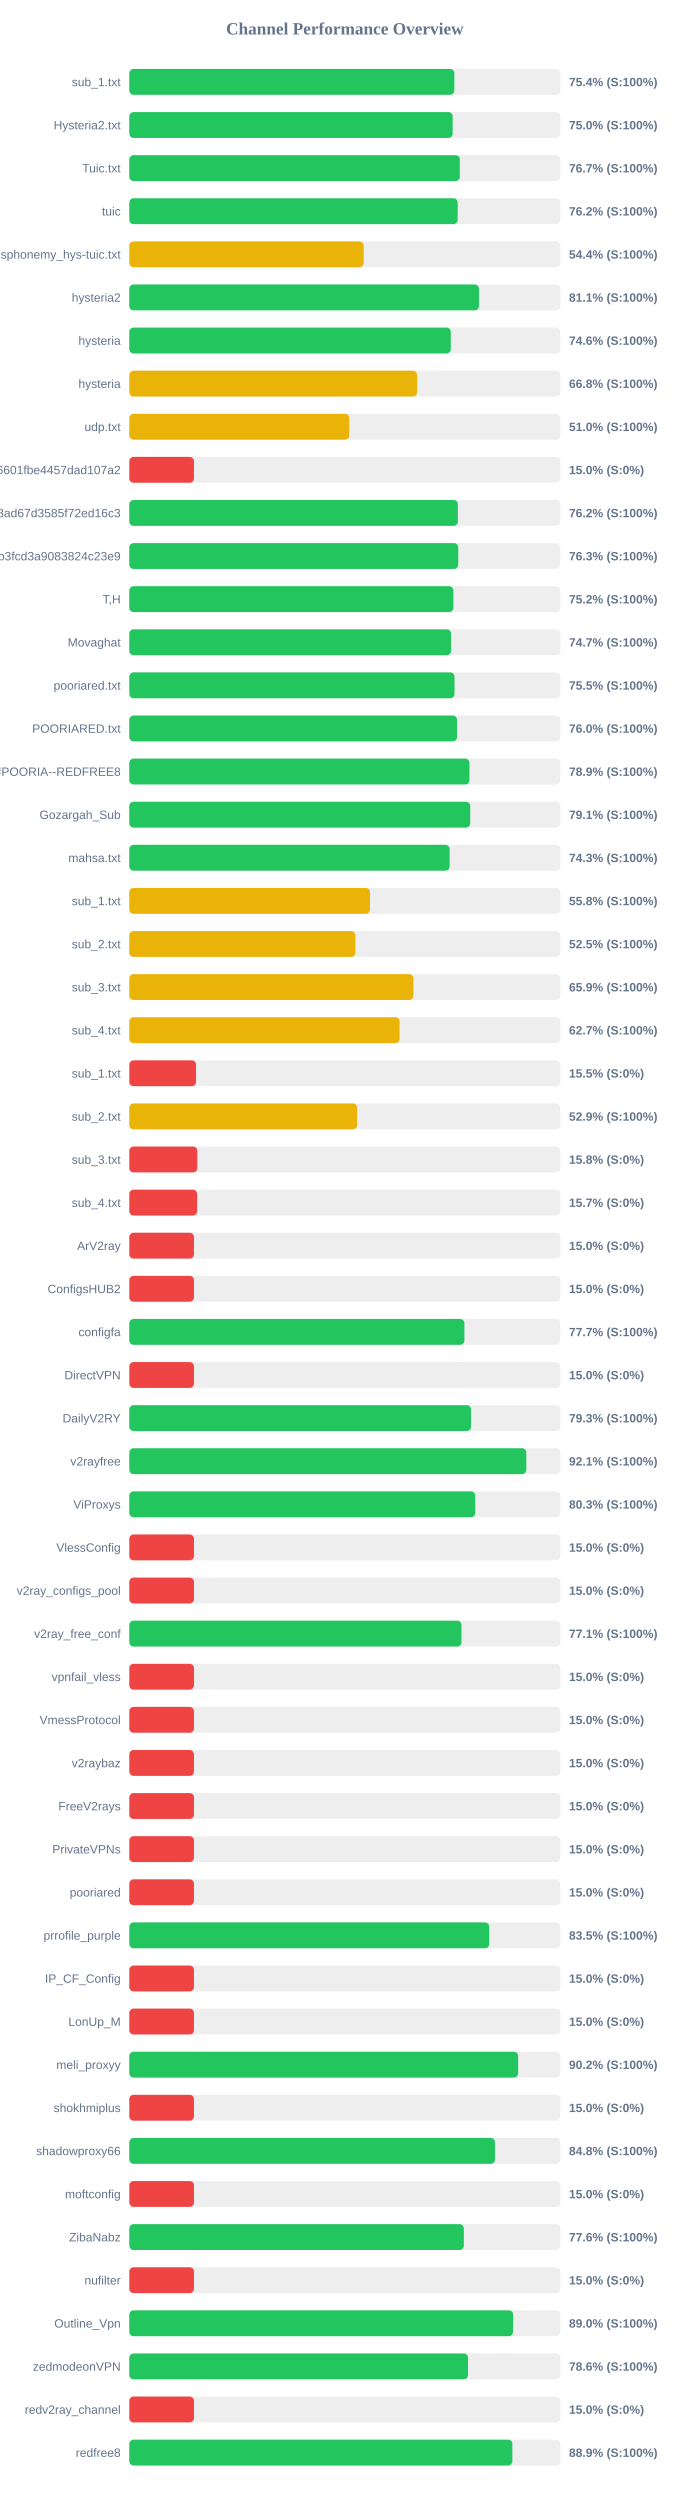
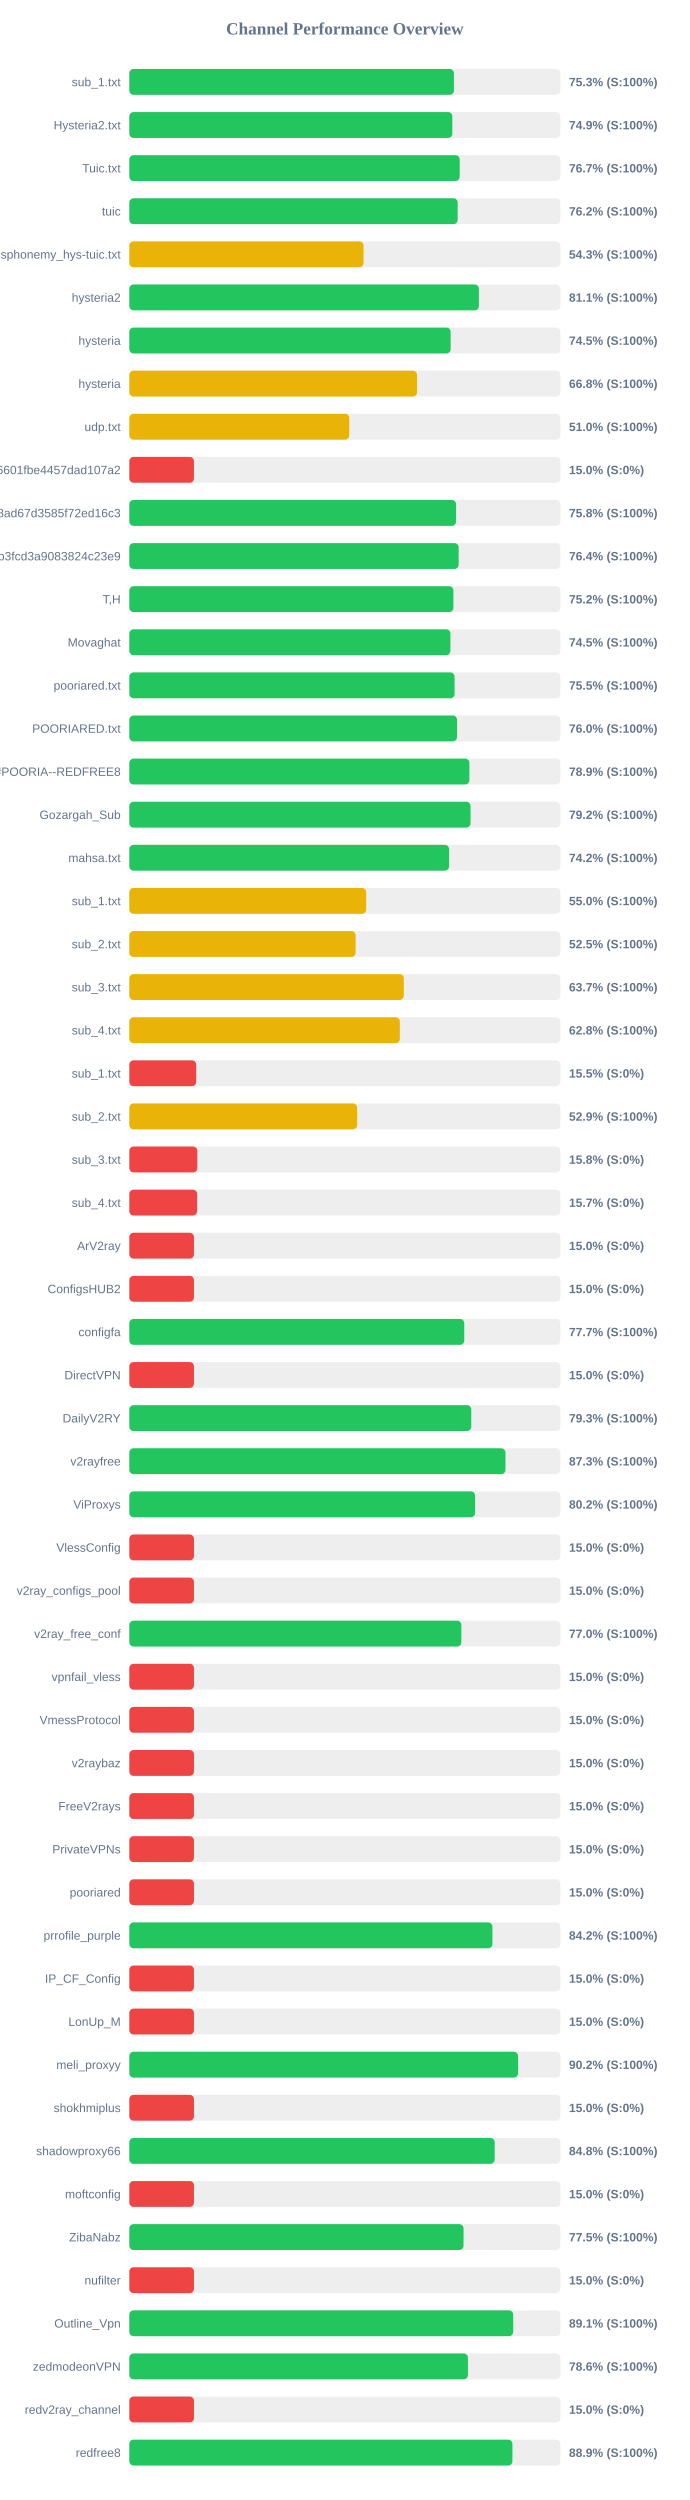
<svg xmlns="http://www.w3.org/2000/svg" width="800" height="2900" version="1.1">
  <style>
        .row { font: 14px Arial; fill: #64748b; }
        .score { font: bold 14px Arial; fill: #64748b; }
    </style>
  <text x="400" y="40" text-anchor="middle" font-size="20px" font-weight="bold" fill="#64748b">Channel Performance Overview</text>
  <rect x="150" y="80" width="500" height="30" fill="#eee" rx="5" />
-   <rect x="150" y="80" width="377.05" height="30" fill="#22c55e" rx="5" />
+   <rect x="150" y="80" width="376.55" height="30" fill="#22c55e" rx="5" />
  <text x="140" y="100" text-anchor="end" class="row">sub_1.txt</text>
-   <text x="660" y="100" text-anchor="start" class="score">75.4% (S:100%)</text>
+   <text x="660" y="100" text-anchor="start" class="score">75.3% (S:100%)</text>
  <rect x="150" y="130" width="500" height="30" fill="#eee" rx="5" />
-   <rect x="150" y="130" width="375.1" height="30" fill="#22c55e" rx="5" />
+   <rect x="150" y="130" width="374.7" height="30" fill="#22c55e" rx="5" />
  <text x="140" y="150" text-anchor="end" class="row">Hysteria2.txt</text>
-   <text x="660" y="150" text-anchor="start" class="score">75.0% (S:100%)</text>
+   <text x="660" y="150" text-anchor="start" class="score">74.9% (S:100%)</text>
  <rect x="150" y="180" width="500" height="30" fill="#eee" rx="5" />
-   <rect x="150" y="180" width="383.4" height="30" fill="#22c55e" rx="5" />
+   <rect x="150" y="180" width="383.25" height="30" fill="#22c55e" rx="5" />
  <text x="140" y="200" text-anchor="end" class="row">Tuic.txt</text>
  <text x="660" y="200" text-anchor="start" class="score">76.7% (S:100%)</text>
  <rect x="150" y="230" width="500" height="30" fill="#eee" rx="5" />
  <rect x="150" y="230" width="380.9" height="30" fill="#22c55e" rx="5" />
  <text x="140" y="250" text-anchor="end" class="row">tuic</text>
  <text x="660" y="250" text-anchor="start" class="score">76.2% (S:100%)</text>
  <rect x="150" y="280" width="500" height="30" fill="#eee" rx="5" />
-   <rect x="150" y="280" width="271.85" height="30" fill="#eab308" rx="5" />
+   <rect x="150" y="280" width="271.7" height="30" fill="#eab308" rx="5" />
  <text x="140" y="300" text-anchor="end" class="row">ndsphonemy_hys-tuic.txt</text>
-   <text x="660" y="300" text-anchor="start" class="score">54.4% (S:100%)</text>
+   <text x="660" y="300" text-anchor="start" class="score">54.3% (S:100%)</text>
  <rect x="150" y="330" width="500" height="30" fill="#eee" rx="5" />
-   <rect x="150" y="330" width="405.6" height="30" fill="#22c55e" rx="5" />
+   <rect x="150" y="330" width="405.55" height="30" fill="#22c55e" rx="5" />
  <text x="140" y="350" text-anchor="end" class="row">hysteria2</text>
  <text x="660" y="350" text-anchor="start" class="score">81.1% (S:100%)</text>
  <rect x="150" y="380" width="500" height="30" fill="#eee" rx="5" />
-   <rect x="150" y="380" width="372.9" height="30" fill="#22c55e" rx="5" />
+   <rect x="150" y="380" width="372.75" height="30" fill="#22c55e" rx="5" />
  <text x="140" y="400" text-anchor="end" class="row">hysteria</text>
-   <text x="660" y="400" text-anchor="start" class="score">74.6% (S:100%)</text>
+   <text x="660" y="400" text-anchor="start" class="score">74.5% (S:100%)</text>
  <rect x="150" y="430" width="500" height="30" fill="#eee" rx="5" />
-   <rect x="150" y="430" width="333.85" height="30" fill="#eab308" rx="5" />
+   <rect x="150" y="430" width="333.75" height="30" fill="#eab308" rx="5" />
  <text x="140" y="450" text-anchor="end" class="row">hysteria</text>
  <text x="660" y="450" text-anchor="start" class="score">66.8% (S:100%)</text>
  <rect x="150" y="480" width="500" height="30" fill="#eee" rx="5" />
  <rect x="150" y="480" width="255.15" height="30" fill="#eab308" rx="5" />
  <text x="140" y="500" text-anchor="end" class="row">udp.txt</text>
  <text x="660" y="500" text-anchor="start" class="score">51.0% (S:100%)</text>
  <rect x="150" y="530" width="500" height="30" fill="#eee" rx="5" />
  <rect x="150" y="530" width="75.0" height="30" fill="#ef4444" rx="5" />
  <text x="140" y="550" text-anchor="end" class="row">6ca22ad3b96aa6601fbe4457dad107a2</text>
  <text x="660" y="550" text-anchor="start" class="score">15.0% (S:0%)</text>
  <rect x="150" y="580" width="500" height="30" fill="#eee" rx="5" />
-   <rect x="150" y="580" width="381.15" height="30" fill="#22c55e" rx="5" />
+   <rect x="150" y="580" width="379.05" height="30" fill="#22c55e" rx="5" />
  <text x="140" y="600" text-anchor="end" class="row">d2ddf60933dd08ad67d3585f72ed16c3</text>
-   <text x="660" y="600" text-anchor="start" class="score">76.2% (S:100%)</text>
+   <text x="660" y="600" text-anchor="start" class="score">75.8% (S:100%)</text>
  <rect x="150" y="630" width="500" height="30" fill="#eee" rx="5" />
-   <rect x="150" y="630" width="381.55" height="30" fill="#22c55e" rx="5" />
+   <rect x="150" y="630" width="382.05" height="30" fill="#22c55e" rx="5" />
  <text x="140" y="650" text-anchor="end" class="row">subscribe?token=8bc38a0c131e9b3fcd3a9083824c23e9</text>
-   <text x="660" y="650" text-anchor="start" class="score">76.3% (S:100%)</text>
+   <text x="660" y="650" text-anchor="start" class="score">76.4% (S:100%)</text>
  <rect x="150" y="680" width="500" height="30" fill="#eee" rx="5" />
  <rect x="150" y="680" width="375.95" height="30" fill="#22c55e" rx="5" />
  <text x="140" y="700" text-anchor="end" class="row">T,H</text>
  <text x="660" y="700" text-anchor="start" class="score">75.2% (S:100%)</text>
  <rect x="150" y="730" width="500" height="30" fill="#eee" rx="5" />
-   <rect x="150" y="730" width="373.25" height="30" fill="#22c55e" rx="5" />
+   <rect x="150" y="730" width="372.45" height="30" fill="#22c55e" rx="5" />
  <text x="140" y="750" text-anchor="end" class="row">Movaghat</text>
-   <text x="660" y="750" text-anchor="start" class="score">74.7% (S:100%)</text>
+   <text x="660" y="750" text-anchor="start" class="score">74.5% (S:100%)</text>
  <rect x="150" y="780" width="500" height="30" fill="#eee" rx="5" />
-   <rect x="150" y="780" width="377.25" height="30" fill="#22c55e" rx="5" />
+   <rect x="150" y="780" width="377.3" height="30" fill="#22c55e" rx="5" />
  <text x="140" y="800" text-anchor="end" class="row">pooriared.txt</text>
  <text x="660" y="800" text-anchor="start" class="score">75.5% (S:100%)</text>
  <rect x="150" y="830" width="500" height="30" fill="#eee" rx="5" />
  <rect x="150" y="830" width="380.15" height="30" fill="#22c55e" rx="5" />
  <text x="140" y="850" text-anchor="end" class="row">POORIARED.txt</text>
  <text x="660" y="850" text-anchor="start" class="score">76.0% (S:100%)</text>
  <rect x="150" y="880" width="500" height="30" fill="#eee" rx="5" />
-   <rect x="150" y="880" width="394.55" height="30" fill="#22c55e" rx="5" />
+   <rect x="150" y="880" width="394.5" height="30" fill="#22c55e" rx="5" />
  <text x="140" y="900" text-anchor="end" class="row">POORIA--REDFREE8.txt#POORIA--REDFREE8</text>
  <text x="660" y="900" text-anchor="start" class="score">78.9% (S:100%)</text>
  <rect x="150" y="930" width="500" height="30" fill="#eee" rx="5" />
-   <rect x="150" y="930" width="395.45" height="30" fill="#22c55e" rx="5" />
+   <rect x="150" y="930" width="395.8" height="30" fill="#22c55e" rx="5" />
  <text x="140" y="950" text-anchor="end" class="row">Gozargah_Sub</text>
-   <text x="660" y="950" text-anchor="start" class="score">79.1% (S:100%)</text>
+   <text x="660" y="950" text-anchor="start" class="score">79.2% (S:100%)</text>
  <rect x="150" y="980" width="500" height="30" fill="#eee" rx="5" />
-   <rect x="150" y="980" width="371.55" height="30" fill="#22c55e" rx="5" />
+   <rect x="150" y="980" width="370.9" height="30" fill="#22c55e" rx="5" />
  <text x="140" y="1000" text-anchor="end" class="row">mahsa.txt</text>
-   <text x="660" y="1000" text-anchor="start" class="score">74.3% (S:100%)</text>
+   <text x="660" y="1000" text-anchor="start" class="score">74.2% (S:100%)</text>
  <rect x="150" y="1030" width="500" height="30" fill="#eee" rx="5" />
-   <rect x="150" y="1030" width="279.2" height="30" fill="#eab308" rx="5" />
+   <rect x="150" y="1030" width="274.8" height="30" fill="#eab308" rx="5" />
  <text x="140" y="1050" text-anchor="end" class="row">sub_1.txt</text>
-   <text x="660" y="1050" text-anchor="start" class="score">55.8% (S:100%)</text>
+   <text x="660" y="1050" text-anchor="start" class="score">55.0% (S:100%)</text>
  <rect x="150" y="1080" width="500" height="30" fill="#eee" rx="5" />
-   <rect x="150" y="1080" width="262.25" height="30" fill="#eab308" rx="5" />
+   <rect x="150" y="1080" width="262.5" height="30" fill="#eab308" rx="5" />
  <text x="140" y="1100" text-anchor="end" class="row">sub_2.txt</text>
  <text x="660" y="1100" text-anchor="start" class="score">52.5% (S:100%)</text>
  <rect x="150" y="1130" width="500" height="30" fill="#eee" rx="5" />
-   <rect x="150" y="1130" width="329.55" height="30" fill="#eab308" rx="5" />
+   <rect x="150" y="1130" width="318.4" height="30" fill="#eab308" rx="5" />
  <text x="140" y="1150" text-anchor="end" class="row">sub_3.txt</text>
-   <text x="660" y="1150" text-anchor="start" class="score">65.9% (S:100%)</text>
+   <text x="660" y="1150" text-anchor="start" class="score">63.7% (S:100%)</text>
  <rect x="150" y="1180" width="500" height="30" fill="#eee" rx="5" />
-   <rect x="150" y="1180" width="313.5" height="30" fill="#eab308" rx="5" />
+   <rect x="150" y="1180" width="313.8" height="30" fill="#eab308" rx="5" />
  <text x="140" y="1200" text-anchor="end" class="row">sub_4.txt</text>
-   <text x="660" y="1200" text-anchor="start" class="score">62.7% (S:100%)</text>
+   <text x="660" y="1200" text-anchor="start" class="score">62.8% (S:100%)</text>
  <rect x="150" y="1230" width="500" height="30" fill="#eee" rx="5" />
-   <rect x="150" y="1230" width="77.4" height="30" fill="#ef4444" rx="5" />
+   <rect x="150" y="1230" width="77.55" height="30" fill="#ef4444" rx="5" />
  <text x="140" y="1250" text-anchor="end" class="row">sub_1.txt</text>
  <text x="660" y="1250" text-anchor="start" class="score">15.5% (S:0%)</text>
  <rect x="150" y="1280" width="500" height="30" fill="#eee" rx="5" />
-   <rect x="150" y="1280" width="264.25" height="30" fill="#eab308" rx="5" />
+   <rect x="150" y="1280" width="264.3" height="30" fill="#eab308" rx="5" />
  <text x="140" y="1300" text-anchor="end" class="row">sub_2.txt</text>
  <text x="660" y="1300" text-anchor="start" class="score">52.9% (S:100%)</text>
  <rect x="150" y="1330" width="500" height="30" fill="#eee" rx="5" />
  <rect x="150" y="1330" width="78.9" height="30" fill="#ef4444" rx="5" />
  <text x="140" y="1350" text-anchor="end" class="row">sub_3.txt</text>
  <text x="660" y="1350" text-anchor="start" class="score">15.8% (S:0%)</text>
  <rect x="150" y="1380" width="500" height="30" fill="#eee" rx="5" />
  <rect x="150" y="1380" width="78.65" height="30" fill="#ef4444" rx="5" />
  <text x="140" y="1400" text-anchor="end" class="row">sub_4.txt</text>
  <text x="660" y="1400" text-anchor="start" class="score">15.7% (S:0%)</text>
  <rect x="150" y="1430" width="500" height="30" fill="#eee" rx="5" />
  <rect x="150" y="1430" width="75.0" height="30" fill="#ef4444" rx="5" />
  <text x="140" y="1450" text-anchor="end" class="row">ArV2ray</text>
  <text x="660" y="1450" text-anchor="start" class="score">15.0% (S:0%)</text>
  <rect x="150" y="1480" width="500" height="30" fill="#eee" rx="5" />
  <rect x="150" y="1480" width="75.0" height="30" fill="#ef4444" rx="5" />
  <text x="140" y="1500" text-anchor="end" class="row">ConfigsHUB2</text>
  <text x="660" y="1500" text-anchor="start" class="score">15.0% (S:0%)</text>
  <rect x="150" y="1530" width="500" height="30" fill="#eee" rx="5" />
-   <rect x="150" y="1530" width="388.7" height="30" fill="#22c55e" rx="5" />
+   <rect x="150" y="1530" width="388.55" height="30" fill="#22c55e" rx="5" />
  <text x="140" y="1550" text-anchor="end" class="row">configfa</text>
  <text x="660" y="1550" text-anchor="start" class="score">77.7% (S:100%)</text>
  <rect x="150" y="1580" width="500" height="30" fill="#eee" rx="5" />
  <rect x="150" y="1580" width="75.0" height="30" fill="#ef4444" rx="5" />
  <text x="140" y="1600" text-anchor="end" class="row">DirectVPN</text>
  <text x="660" y="1600" text-anchor="start" class="score">15.0% (S:0%)</text>
  <rect x="150" y="1630" width="500" height="30" fill="#eee" rx="5" />
-   <rect x="150" y="1630" width="396.4" height="30" fill="#22c55e" rx="5" />
+   <rect x="150" y="1630" width="396.65" height="30" fill="#22c55e" rx="5" />
  <text x="140" y="1650" text-anchor="end" class="row">DailyV2RY</text>
  <text x="660" y="1650" text-anchor="start" class="score">79.3% (S:100%)</text>
  <rect x="150" y="1680" width="500" height="30" fill="#eee" rx="5" />
-   <rect x="150" y="1680" width="460.55" height="30" fill="#22c55e" rx="5" />
+   <rect x="150" y="1680" width="436.35" height="30" fill="#22c55e" rx="5" />
  <text x="140" y="1700" text-anchor="end" class="row">v2rayfree</text>
-   <text x="660" y="1700" text-anchor="start" class="score">92.1% (S:100%)</text>
+   <text x="660" y="1700" text-anchor="start" class="score">87.3% (S:100%)</text>
  <rect x="150" y="1730" width="500" height="30" fill="#eee" rx="5" />
-   <rect x="150" y="1730" width="401.3" height="30" fill="#22c55e" rx="5" />
+   <rect x="150" y="1730" width="401.15" height="30" fill="#22c55e" rx="5" />
  <text x="140" y="1750" text-anchor="end" class="row">ViProxys</text>
-   <text x="660" y="1750" text-anchor="start" class="score">80.3% (S:100%)</text>
+   <text x="660" y="1750" text-anchor="start" class="score">80.2% (S:100%)</text>
  <rect x="150" y="1780" width="500" height="30" fill="#eee" rx="5" />
  <rect x="150" y="1780" width="75.0" height="30" fill="#ef4444" rx="5" />
  <text x="140" y="1800" text-anchor="end" class="row">VlessConfig</text>
  <text x="660" y="1800" text-anchor="start" class="score">15.0% (S:0%)</text>
  <rect x="150" y="1830" width="500" height="30" fill="#eee" rx="5" />
  <rect x="150" y="1830" width="75.0" height="30" fill="#ef4444" rx="5" />
  <text x="140" y="1850" text-anchor="end" class="row">v2ray_configs_pool</text>
  <text x="660" y="1850" text-anchor="start" class="score">15.0% (S:0%)</text>
  <rect x="150" y="1880" width="500" height="30" fill="#eee" rx="5" />
-   <rect x="150" y="1880" width="385.3" height="30" fill="#22c55e" rx="5" />
+   <rect x="150" y="1880" width="385.15" height="30" fill="#22c55e" rx="5" />
  <text x="140" y="1900" text-anchor="end" class="row">v2ray_free_conf</text>
-   <text x="660" y="1900" text-anchor="start" class="score">77.1% (S:100%)</text>
+   <text x="660" y="1900" text-anchor="start" class="score">77.0% (S:100%)</text>
  <rect x="150" y="1930" width="500" height="30" fill="#eee" rx="5" />
  <rect x="150" y="1930" width="75.0" height="30" fill="#ef4444" rx="5" />
  <text x="140" y="1950" text-anchor="end" class="row">vpnfail_vless</text>
  <text x="660" y="1950" text-anchor="start" class="score">15.0% (S:0%)</text>
  <rect x="150" y="1980" width="500" height="30" fill="#eee" rx="5" />
  <rect x="150" y="1980" width="75.0" height="30" fill="#ef4444" rx="5" />
  <text x="140" y="2000" text-anchor="end" class="row">VmessProtocol</text>
  <text x="660" y="2000" text-anchor="start" class="score">15.0% (S:0%)</text>
  <rect x="150" y="2030" width="500" height="30" fill="#eee" rx="5" />
  <rect x="150" y="2030" width="75.0" height="30" fill="#ef4444" rx="5" />
  <text x="140" y="2050" text-anchor="end" class="row">v2raybaz</text>
  <text x="660" y="2050" text-anchor="start" class="score">15.0% (S:0%)</text>
  <rect x="150" y="2080" width="500" height="30" fill="#eee" rx="5" />
  <rect x="150" y="2080" width="75.0" height="30" fill="#ef4444" rx="5" />
  <text x="140" y="2100" text-anchor="end" class="row">FreeV2rays</text>
  <text x="660" y="2100" text-anchor="start" class="score">15.0% (S:0%)</text>
  <rect x="150" y="2130" width="500" height="30" fill="#eee" rx="5" />
  <rect x="150" y="2130" width="75.0" height="30" fill="#ef4444" rx="5" />
  <text x="140" y="2150" text-anchor="end" class="row">PrivateVPNs</text>
  <text x="660" y="2150" text-anchor="start" class="score">15.0% (S:0%)</text>
  <rect x="150" y="2180" width="500" height="30" fill="#eee" rx="5" />
  <rect x="150" y="2180" width="75.0" height="30" fill="#ef4444" rx="5" />
  <text x="140" y="2200" text-anchor="end" class="row">pooriared</text>
  <text x="660" y="2200" text-anchor="start" class="score">15.0% (S:0%)</text>
  <rect x="150" y="2230" width="500" height="30" fill="#eee" rx="5" />
-   <rect x="150" y="2230" width="417.5" height="30" fill="#22c55e" rx="5" />
+   <rect x="150" y="2230" width="421.2" height="30" fill="#22c55e" rx="5" />
  <text x="140" y="2250" text-anchor="end" class="row">prrofile_purple</text>
-   <text x="660" y="2250" text-anchor="start" class="score">83.5% (S:100%)</text>
+   <text x="660" y="2250" text-anchor="start" class="score">84.2% (S:100%)</text>
  <rect x="150" y="2280" width="500" height="30" fill="#eee" rx="5" />
  <rect x="150" y="2280" width="75.0" height="30" fill="#ef4444" rx="5" />
  <text x="140" y="2300" text-anchor="end" class="row">IP_CF_Config</text>
  <text x="660" y="2300" text-anchor="start" class="score">15.0% (S:0%)</text>
  <rect x="150" y="2330" width="500" height="30" fill="#eee" rx="5" />
  <rect x="150" y="2330" width="75.0" height="30" fill="#ef4444" rx="5" />
  <text x="140" y="2350" text-anchor="end" class="row">LonUp_M</text>
  <text x="660" y="2350" text-anchor="start" class="score">15.0% (S:0%)</text>
  <rect x="150" y="2380" width="500" height="30" fill="#eee" rx="5" />
-   <rect x="150" y="2380" width="451.05" height="30" fill="#22c55e" rx="5" />
+   <rect x="150" y="2380" width="450.95" height="30" fill="#22c55e" rx="5" />
  <text x="140" y="2400" text-anchor="end" class="row">meli_proxyy</text>
  <text x="660" y="2400" text-anchor="start" class="score">90.2% (S:100%)</text>
  <rect x="150" y="2430" width="500" height="30" fill="#eee" rx="5" />
  <rect x="150" y="2430" width="75.0" height="30" fill="#ef4444" rx="5" />
  <text x="140" y="2450" text-anchor="end" class="row">shokhmiplus</text>
  <text x="660" y="2450" text-anchor="start" class="score">15.0% (S:0%)</text>
  <rect x="150" y="2480" width="500" height="30" fill="#eee" rx="5" />
-   <rect x="150" y="2480" width="424.15" height="30" fill="#22c55e" rx="5" />
+   <rect x="150" y="2480" width="423.85" height="30" fill="#22c55e" rx="5" />
  <text x="140" y="2500" text-anchor="end" class="row">shadowproxy66</text>
  <text x="660" y="2500" text-anchor="start" class="score">84.8% (S:100%)</text>
  <rect x="150" y="2530" width="500" height="30" fill="#eee" rx="5" />
  <rect x="150" y="2530" width="75.0" height="30" fill="#ef4444" rx="5" />
  <text x="140" y="2550" text-anchor="end" class="row">moftconfig</text>
  <text x="660" y="2550" text-anchor="start" class="score">15.0% (S:0%)</text>
  <rect x="150" y="2580" width="500" height="30" fill="#eee" rx="5" />
-   <rect x="150" y="2580" width="388.05" height="30" fill="#22c55e" rx="5" />
+   <rect x="150" y="2580" width="387.7" height="30" fill="#22c55e" rx="5" />
  <text x="140" y="2600" text-anchor="end" class="row">ZibaNabz</text>
-   <text x="660" y="2600" text-anchor="start" class="score">77.6% (S:100%)</text>
+   <text x="660" y="2600" text-anchor="start" class="score">77.5% (S:100%)</text>
  <rect x="150" y="2630" width="500" height="30" fill="#eee" rx="5" />
  <rect x="150" y="2630" width="75.0" height="30" fill="#ef4444" rx="5" />
  <text x="140" y="2650" text-anchor="end" class="row">nufilter</text>
  <text x="660" y="2650" text-anchor="start" class="score">15.0% (S:0%)</text>
  <rect x="150" y="2680" width="500" height="30" fill="#eee" rx="5" />
-   <rect x="150" y="2680" width="445.2" height="30" fill="#22c55e" rx="5" />
+   <rect x="150" y="2680" width="445.3" height="30" fill="#22c55e" rx="5" />
  <text x="140" y="2700" text-anchor="end" class="row">Outline_Vpn</text>
-   <text x="660" y="2700" text-anchor="start" class="score">89.0% (S:100%)</text>
+   <text x="660" y="2700" text-anchor="start" class="score">89.1% (S:100%)</text>
  <rect x="150" y="2730" width="500" height="30" fill="#eee" rx="5" />
-   <rect x="150" y="2730" width="392.9" height="30" fill="#22c55e" rx="5" />
+   <rect x="150" y="2730" width="392.8" height="30" fill="#22c55e" rx="5" />
  <text x="140" y="2750" text-anchor="end" class="row">zedmodeonVPN</text>
  <text x="660" y="2750" text-anchor="start" class="score">78.6% (S:100%)</text>
  <rect x="150" y="2780" width="500" height="30" fill="#eee" rx="5" />
  <rect x="150" y="2780" width="75.0" height="30" fill="#ef4444" rx="5" />
  <text x="140" y="2800" text-anchor="end" class="row">redv2ray_channel</text>
  <text x="660" y="2800" text-anchor="start" class="score">15.0% (S:0%)</text>
  <rect x="150" y="2830" width="500" height="30" fill="#eee" rx="5" />
-   <rect x="150" y="2830" width="444.35" height="30" fill="#22c55e" rx="5" />
+   <rect x="150" y="2830" width="444.4" height="30" fill="#22c55e" rx="5" />
  <text x="140" y="2850" text-anchor="end" class="row">redfree8</text>
  <text x="660" y="2850" text-anchor="start" class="score">88.9% (S:100%)</text>
</svg>
